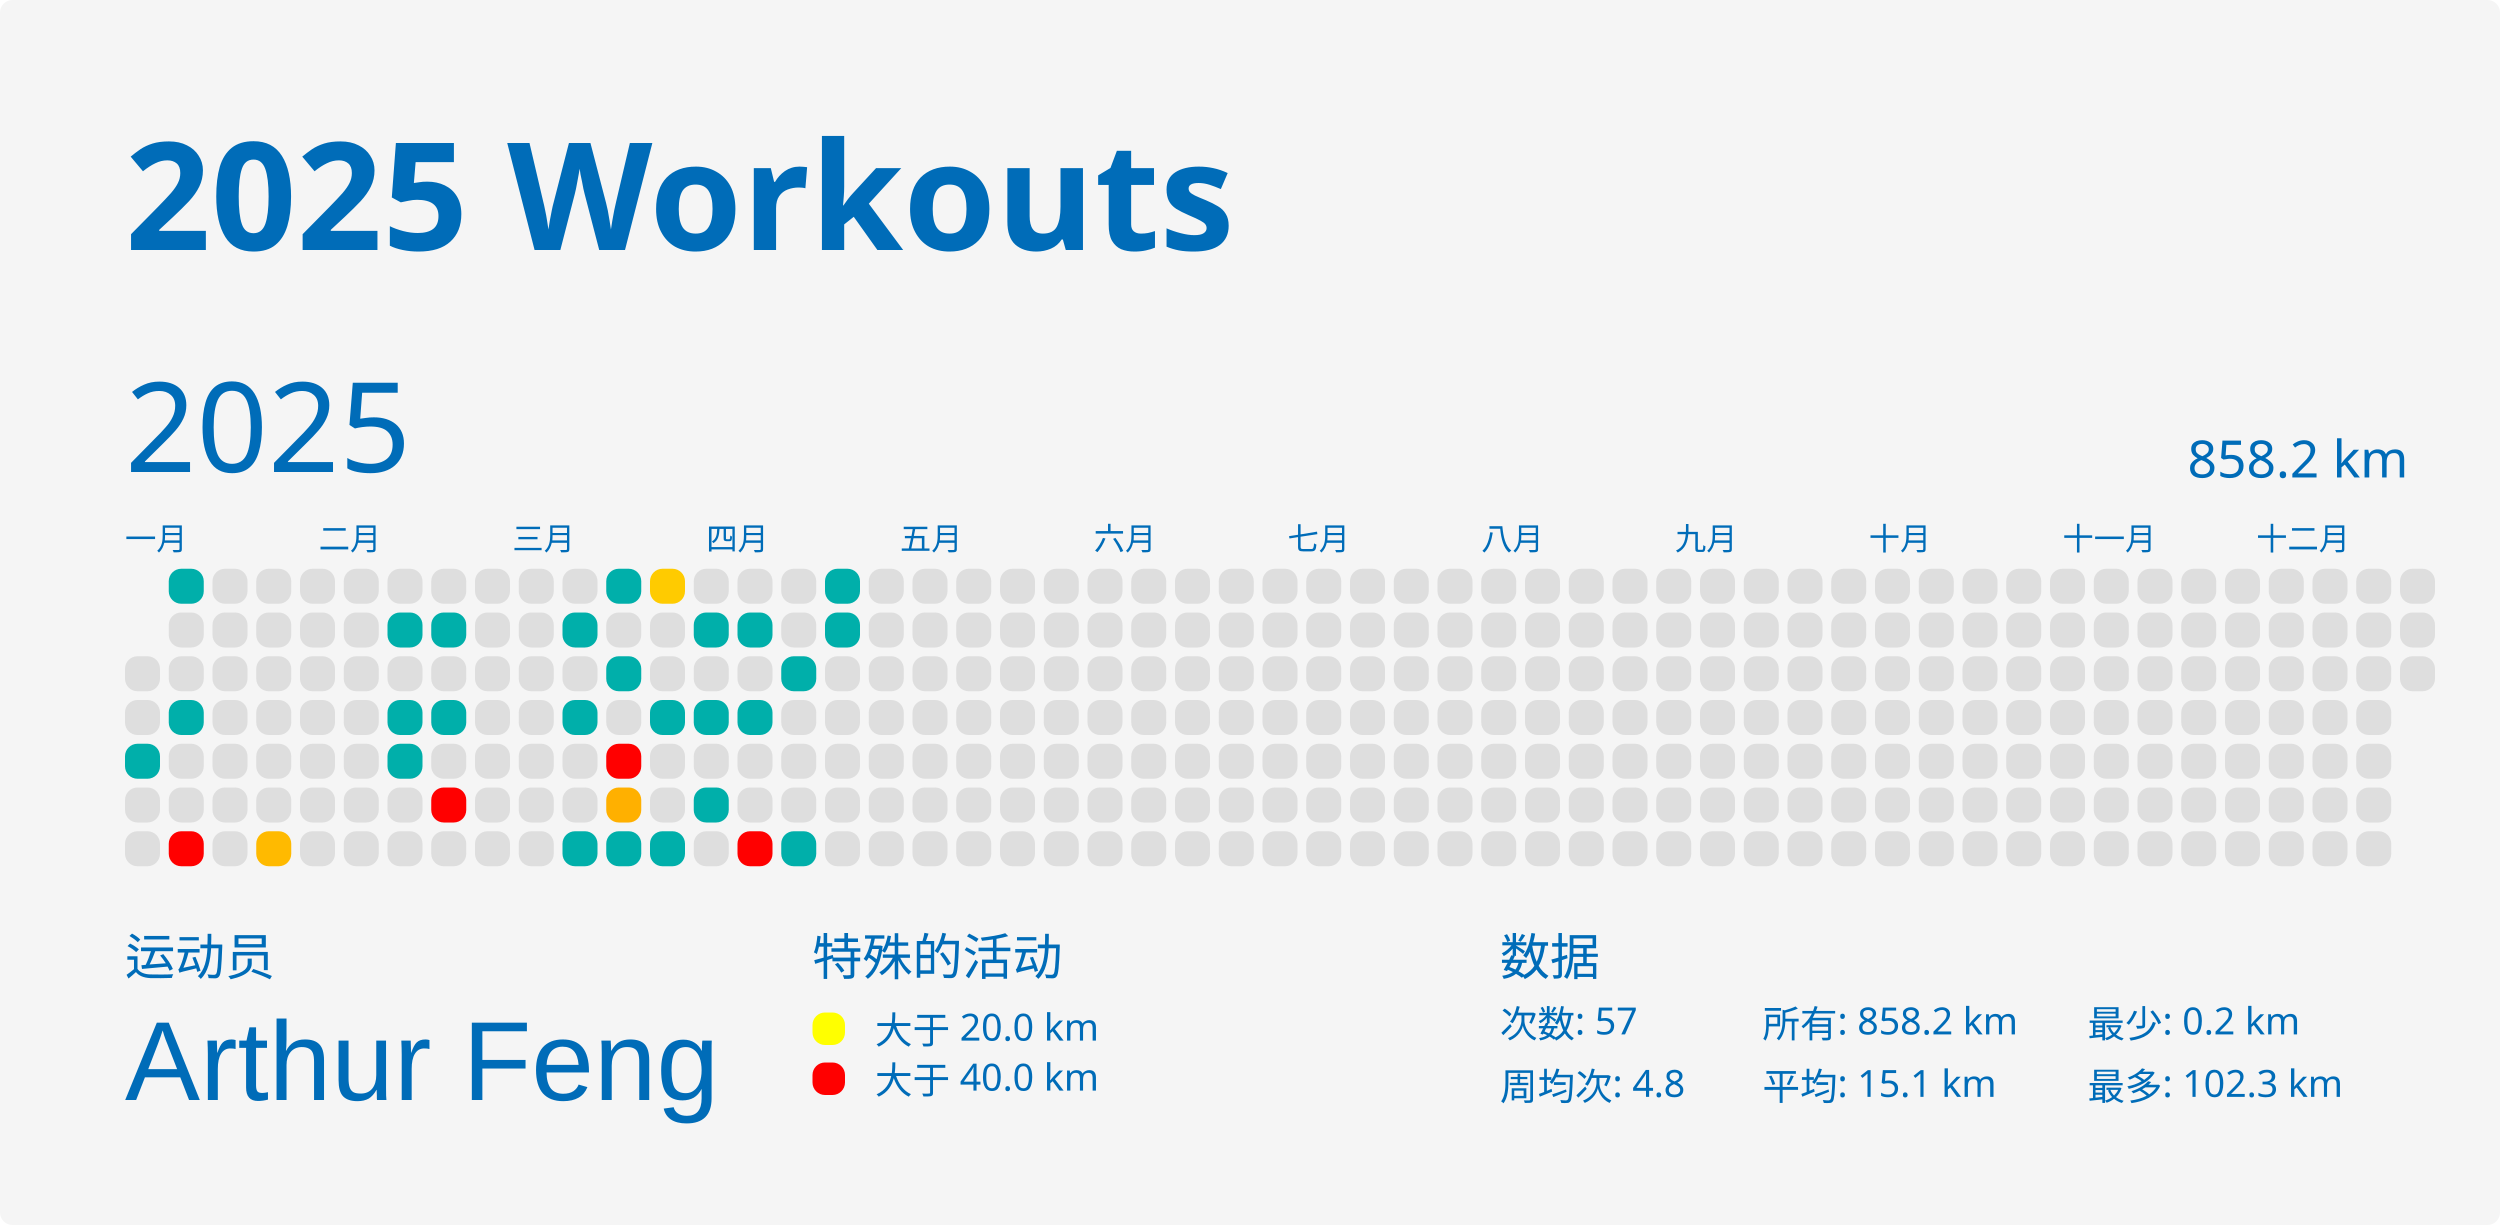
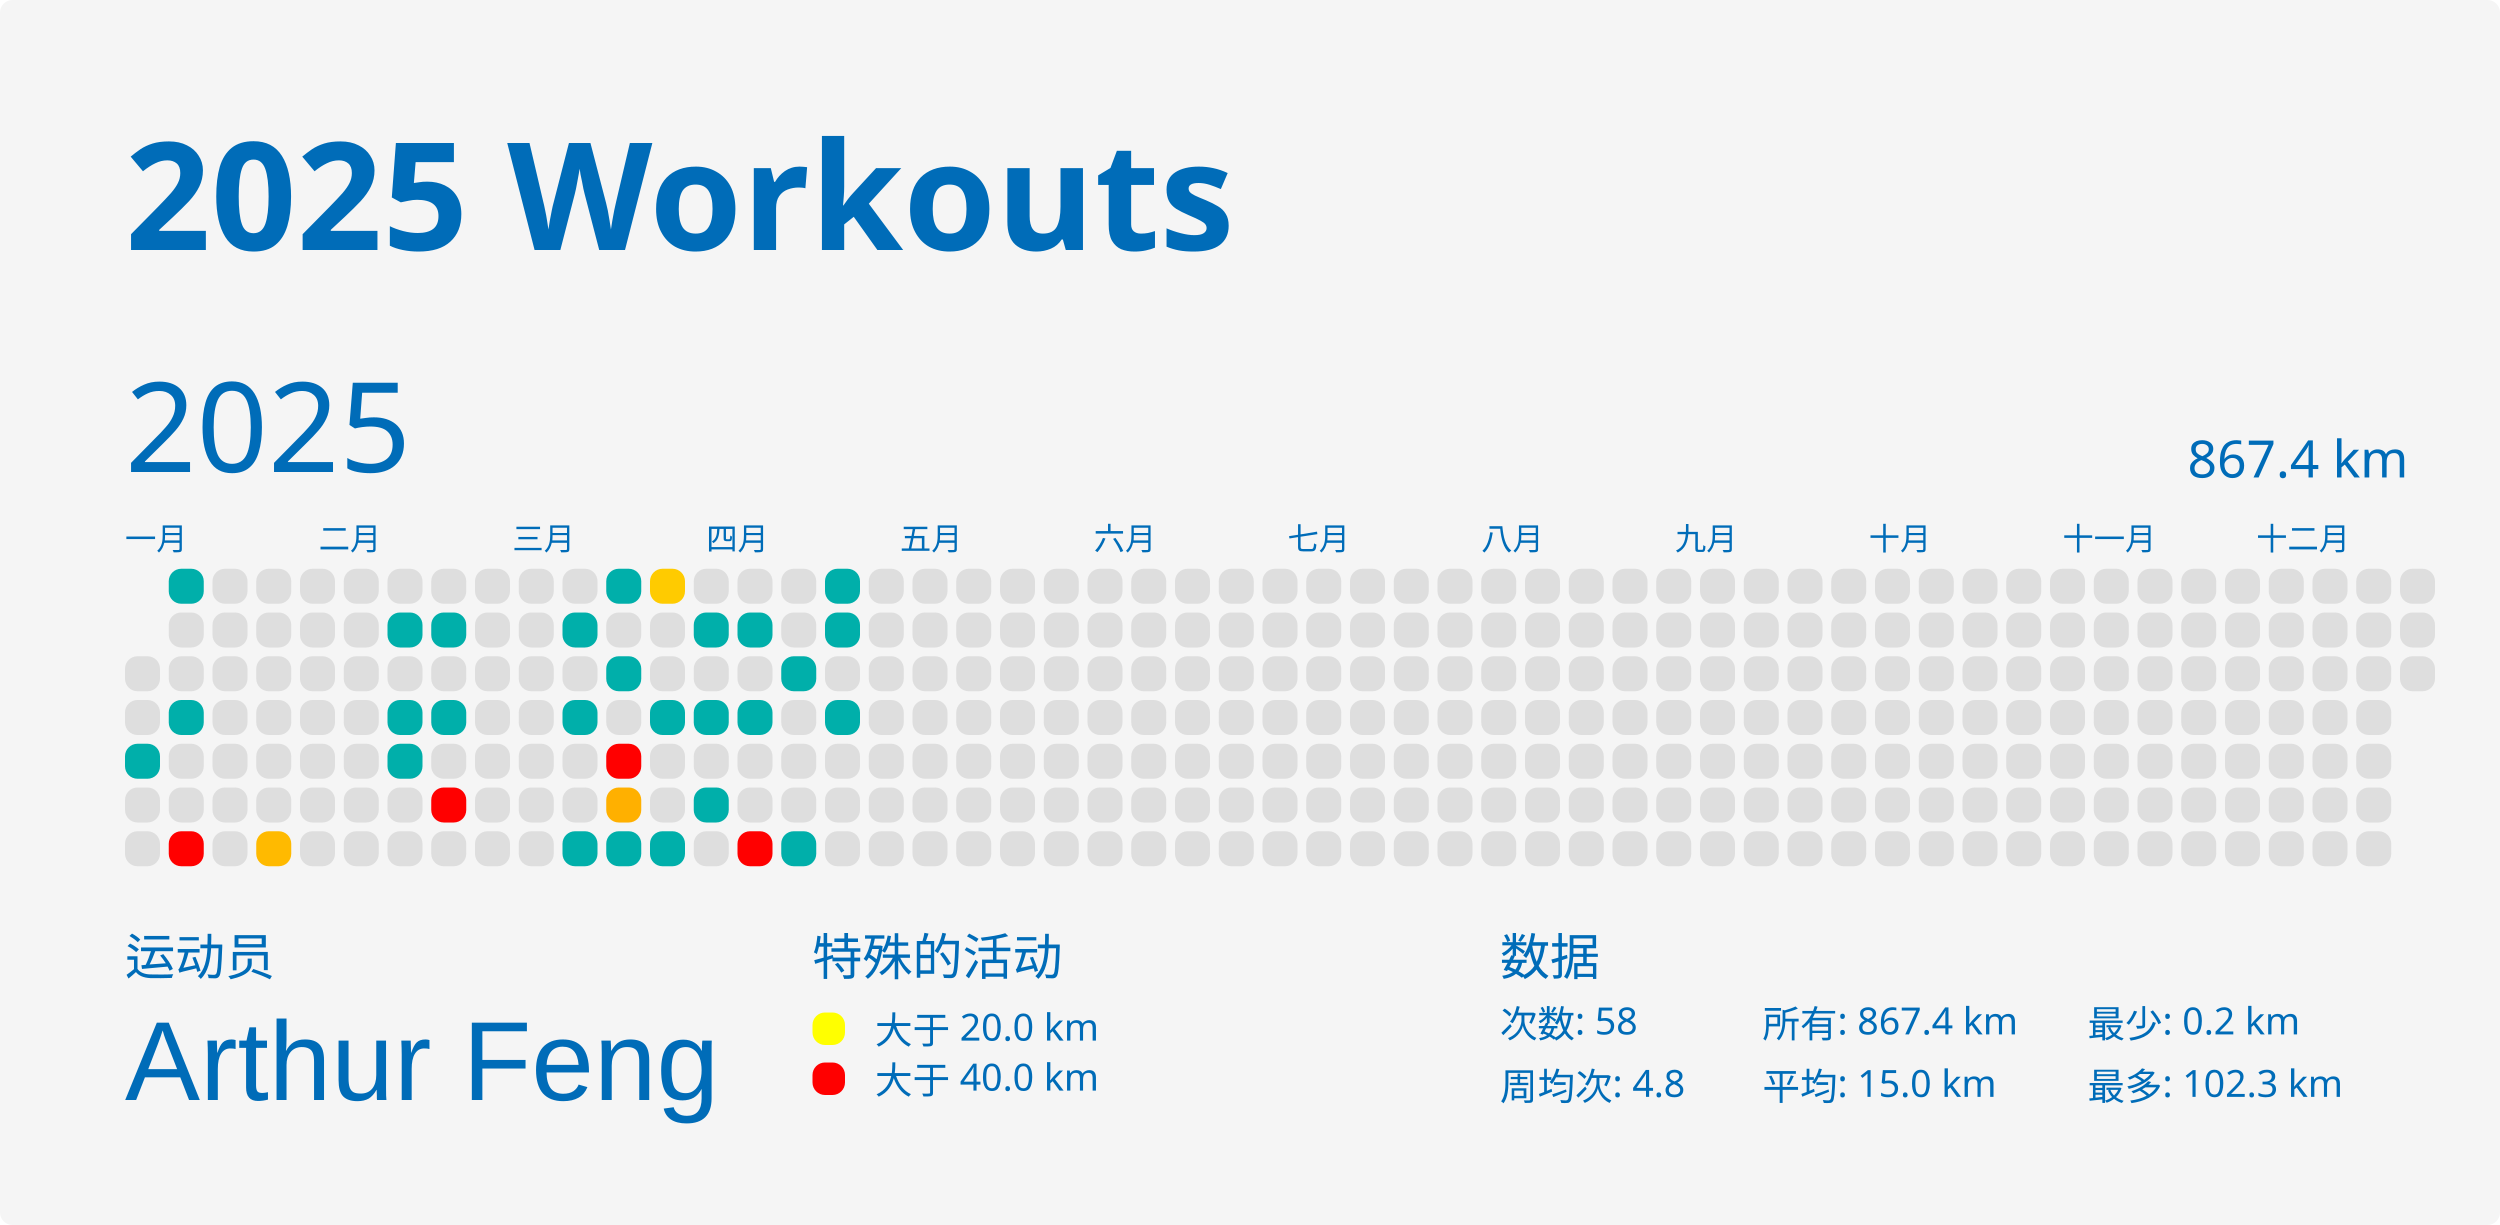
<svg xmlns="http://www.w3.org/2000/svg" baseProfile="full" height="98mm" version="1.1" viewBox="0,0,200,98" width="200mm">
  <defs />
  <rect fill="#f5f5f5" height="98" rx="1" ry="1" width="200" x="0" y="0" />
  <text fill="#006cb8" style="font-size:12px; font-family:MGI-Regular; font-weight:bold;" x="10" y="20">2025 Workouts</text>
  <text fill="#006cb8" style="font-size:4px; font-family:MGI-Regular" x="10" y="78">运动员</text>
  <text fill="#006cb8" style="font-size:9px; font-family:Arial" x="10" y="88">Arthur Feng</text>
  <text fill="#006cb8" style="font-size:4px; font-family:MGI-Regular" x="65" y="78">特殊的活动</text>
  <rect fill="yellow" height="2.6" rx="1" ry="1" width="2.6" x="65" y="81" />
  <text fill="#006cb8" style="font-size:3px; font-family:MGI-Regular" x="70" y="83.5">大于 20.0 km</text>
  <rect fill="red" height="2.6" rx="1" ry="1" width="2.6" x="65" y="85" />
  <text fill="#006cb8" style="font-size:3px; font-family:MGI-Regular" x="70" y="87.5">大于 40.0 km</text>
  <text fill="#006cb8" style="font-size:4px; font-family:MGI-Regular" x="120" y="78">数据</text>
-   <text fill="#006cb8" style="font-size:3px; font-family:MGI-Regular" x="120" y="83">次数: 57</text>
+   <text fill="#006cb8" style="font-size:3px; font-family:MGI-Regular" x="120" y="83">次数: 58</text>
  <text fill="#006cb8" style="font-size:3px; font-family:MGI-Regular" x="120" y="88">周均次: 4.8</text>
-   <text fill="#006cb8" style="font-size:3px; font-family:MGI-Regular" x="141" y="83">所有: 858.2 km</text>
-   <text fill="#006cb8" style="font-size:3px; font-family:MGI-Regular" x="141" y="88">平均: 15.1 km</text>
+   <text fill="#006cb8" style="font-size:3px; font-family:MGI-Regular" x="141" y="83">所有: 867.4 km</text>
+   <text fill="#006cb8" style="font-size:3px; font-family:MGI-Regular" x="141" y="88">平均: 15.0 km</text>
  <text fill="#006cb8" style="font-size:3px; font-family:MGI-Regular" x="167" y="83">最少: 0.2 km</text>
  <text fill="#006cb8" style="font-size:3px; font-family:MGI-Regular" x="167" y="88">最多: 102.3 km</text>
  <text dominant-baseline="hanging" fill="#006cb8" style="font-size:10.0px; font-family:MGI-Regular;" x="10" y="30">2025</text>
-   <text dominant-baseline="hanging" fill="#006cb8" style="font-size:4.125px; font-family:MGI-Regular;" x="175" y="35">858.2 km</text>
+   <text dominant-baseline="hanging" fill="#006cb8" style="font-size:4.125px; font-family:MGI-Regular;" x="175" y="35">867.4 km</text>
  <text fill="#006cb8" style="font-size:2.5px; font-family:MGI-Regular" x="10.0" y="44">一月</text>
  <text fill="#006cb8" style="font-size:2.5px; font-family:MGI-Regular" x="25.5" y="44">二月</text>
  <text fill="#006cb8" style="font-size:2.5px; font-family:MGI-Regular" x="41.0" y="44">三月</text>
  <text fill="#006cb8" style="font-size:2.5px; font-family:MGI-Regular" x="56.5" y="44">四月</text>
  <text fill="#006cb8" style="font-size:2.5px; font-family:MGI-Regular" x="72.0" y="44">五月</text>
  <text fill="#006cb8" style="font-size:2.5px; font-family:MGI-Regular" x="87.5" y="44">六月</text>
  <text fill="#006cb8" style="font-size:2.5px; font-family:MGI-Regular" x="103.0" y="44">七月</text>
  <text fill="#006cb8" style="font-size:2.5px; font-family:MGI-Regular" x="118.5" y="44">八月</text>
  <text fill="#006cb8" style="font-size:2.5px; font-family:MGI-Regular" x="134.0" y="44">九月</text>
  <text fill="#006cb8" style="font-size:2.5px; font-family:MGI-Regular" x="149.5" y="44">十月</text>
  <text fill="#006cb8" style="font-size:2.5px; font-family:MGI-Regular" x="165.0" y="44">十一月</text>
  <text fill="#006cb8" style="font-size:2.5px; font-family:MGI-Regular" x="180.5" y="44">十二月</text>
  <rect fill="#dedede" height="2.8" rx="1" ry="1" width="2.8" x="10.0" y="52.5" />
  <rect fill="#dedede" height="2.8" rx="1" ry="1" width="2.8" x="10.0" y="56.0" />
  <rect fill="#00afaa" height="2.8" rx="1" ry="1" width="2.8" x="10.0" y="59.5" />
  <rect fill="#dedede" height="2.8" rx="1" ry="1" width="2.8" x="10.0" y="63.0" />
  <rect fill="#dedede" height="2.8" rx="1" ry="1" width="2.8" x="10.0" y="66.5" />
  <rect fill="#00afaa" height="2.8" rx="1" ry="1" width="2.8" x="13.5" y="45.5" />
  <rect fill="#dedede" height="2.8" rx="1" ry="1" width="2.8" x="13.5" y="49.0" />
  <rect fill="#dedede" height="2.8" rx="1" ry="1" width="2.8" x="13.5" y="52.5" />
  <rect fill="#00afaa" height="2.8" rx="1" ry="1" width="2.8" x="13.5" y="56.0" />
  <rect fill="#dedede" height="2.8" rx="1" ry="1" width="2.8" x="13.5" y="59.5" />
  <rect fill="#dedede" height="2.8" rx="1" ry="1" width="2.8" x="13.5" y="63.0" />
  <rect fill="red" height="2.8" rx="1" ry="1" width="2.8" x="13.5" y="66.5" />
  <rect fill="#dedede" height="2.8" rx="1" ry="1" width="2.8" x="17.0" y="45.5" />
  <rect fill="#dedede" height="2.8" rx="1" ry="1" width="2.8" x="17.0" y="49.0" />
  <rect fill="#dedede" height="2.8" rx="1" ry="1" width="2.8" x="17.0" y="52.5" />
  <rect fill="#dedede" height="2.8" rx="1" ry="1" width="2.8" x="17.0" y="56.0" />
  <rect fill="#dedede" height="2.8" rx="1" ry="1" width="2.8" x="17.0" y="59.5" />
  <rect fill="#dedede" height="2.8" rx="1" ry="1" width="2.8" x="17.0" y="63.0" />
  <rect fill="#dedede" height="2.8" rx="1" ry="1" width="2.8" x="17.0" y="66.5" />
  <rect fill="#dedede" height="2.8" rx="1" ry="1" width="2.8" x="20.5" y="45.5" />
  <rect fill="#dedede" height="2.8" rx="1" ry="1" width="2.8" x="20.5" y="49.0" />
  <rect fill="#dedede" height="2.8" rx="1" ry="1" width="2.8" x="20.5" y="52.5" />
  <rect fill="#dedede" height="2.8" rx="1" ry="1" width="2.8" x="20.5" y="56.0" />
  <rect fill="#dedede" height="2.8" rx="1" ry="1" width="2.8" x="20.5" y="59.5" />
  <rect fill="#dedede" height="2.8" rx="1" ry="1" width="2.8" x="20.5" y="63.0" />
  <rect fill="#ffba00" height="2.8" rx="1" ry="1" width="2.8" x="20.5" y="66.5" />
  <rect fill="#dedede" height="2.8" rx="1" ry="1" width="2.8" x="24.0" y="45.5" />
  <rect fill="#dedede" height="2.8" rx="1" ry="1" width="2.8" x="24.0" y="49.0" />
  <rect fill="#dedede" height="2.8" rx="1" ry="1" width="2.8" x="24.0" y="52.5" />
  <rect fill="#dedede" height="2.8" rx="1" ry="1" width="2.8" x="24.0" y="56.0" />
  <rect fill="#dedede" height="2.8" rx="1" ry="1" width="2.8" x="24.0" y="59.5" />
  <rect fill="#dedede" height="2.8" rx="1" ry="1" width="2.8" x="24.0" y="63.0" />
  <rect fill="#dedede" height="2.8" rx="1" ry="1" width="2.8" x="24.0" y="66.5" />
  <rect fill="#dedede" height="2.8" rx="1" ry="1" width="2.8" x="27.5" y="45.5" />
  <rect fill="#dedede" height="2.8" rx="1" ry="1" width="2.8" x="27.5" y="49.0" />
  <rect fill="#dedede" height="2.8" rx="1" ry="1" width="2.8" x="27.5" y="52.5" />
  <rect fill="#dedede" height="2.8" rx="1" ry="1" width="2.8" x="27.5" y="56.0" />
  <rect fill="#dedede" height="2.8" rx="1" ry="1" width="2.8" x="27.5" y="59.5" />
  <rect fill="#dedede" height="2.8" rx="1" ry="1" width="2.8" x="27.5" y="63.0" />
  <rect fill="#dedede" height="2.8" rx="1" ry="1" width="2.8" x="27.5" y="66.5" />
  <rect fill="#dedede" height="2.8" rx="1" ry="1" width="2.8" x="31.0" y="45.5" />
  <rect fill="#00afaa" height="2.8" rx="1" ry="1" width="2.8" x="31.0" y="49.0" />
  <rect fill="#dedede" height="2.8" rx="1" ry="1" width="2.8" x="31.0" y="52.5" />
  <rect fill="#00afaa" height="2.8" rx="1" ry="1" width="2.8" x="31.0" y="56.0" />
  <rect fill="#00afaa" height="2.8" rx="1" ry="1" width="2.8" x="31.0" y="59.5" />
  <rect fill="#dedede" height="2.8" rx="1" ry="1" width="2.8" x="31.0" y="63.0" />
  <rect fill="#dedede" height="2.8" rx="1" ry="1" width="2.8" x="31.0" y="66.5" />
  <rect fill="#dedede" height="2.8" rx="1" ry="1" width="2.8" x="34.5" y="45.5" />
  <rect fill="#00afaa" height="2.8" rx="1" ry="1" width="2.8" x="34.5" y="49.0" />
  <rect fill="#dedede" height="2.8" rx="1" ry="1" width="2.8" x="34.5" y="52.5" />
  <rect fill="#00afaa" height="2.8" rx="1" ry="1" width="2.8" x="34.5" y="56.0" />
  <rect fill="#dedede" height="2.8" rx="1" ry="1" width="2.8" x="34.5" y="59.5" />
  <rect fill="red" height="2.8" rx="1" ry="1" width="2.8" x="34.5" y="63.0" />
  <rect fill="#dedede" height="2.8" rx="1" ry="1" width="2.8" x="34.5" y="66.5" />
  <rect fill="#dedede" height="2.8" rx="1" ry="1" width="2.8" x="38.0" y="45.5" />
  <rect fill="#dedede" height="2.8" rx="1" ry="1" width="2.8" x="38.0" y="49.0" />
  <rect fill="#dedede" height="2.8" rx="1" ry="1" width="2.8" x="38.0" y="52.5" />
  <rect fill="#dedede" height="2.8" rx="1" ry="1" width="2.8" x="38.0" y="56.0" />
  <rect fill="#dedede" height="2.8" rx="1" ry="1" width="2.8" x="38.0" y="59.5" />
  <rect fill="#dedede" height="2.8" rx="1" ry="1" width="2.8" x="38.0" y="63.0" />
  <rect fill="#dedede" height="2.8" rx="1" ry="1" width="2.8" x="38.0" y="66.5" />
  <rect fill="#dedede" height="2.8" rx="1" ry="1" width="2.8" x="41.5" y="45.5" />
  <rect fill="#dedede" height="2.8" rx="1" ry="1" width="2.8" x="41.5" y="49.0" />
  <rect fill="#dedede" height="2.8" rx="1" ry="1" width="2.8" x="41.5" y="52.5" />
  <rect fill="#dedede" height="2.8" rx="1" ry="1" width="2.8" x="41.5" y="56.0" />
  <rect fill="#dedede" height="2.8" rx="1" ry="1" width="2.8" x="41.5" y="59.5" />
  <rect fill="#dedede" height="2.8" rx="1" ry="1" width="2.8" x="41.5" y="63.0" />
  <rect fill="#dedede" height="2.8" rx="1" ry="1" width="2.8" x="41.5" y="66.5" />
  <rect fill="#dedede" height="2.8" rx="1" ry="1" width="2.8" x="45.0" y="45.5" />
  <rect fill="#00afaa" height="2.8" rx="1" ry="1" width="2.8" x="45.0" y="49.0" />
  <rect fill="#dedede" height="2.8" rx="1" ry="1" width="2.8" x="45.0" y="52.5" />
  <rect fill="#00afaa" height="2.8" rx="1" ry="1" width="2.8" x="45.0" y="56.0" />
  <rect fill="#dedede" height="2.8" rx="1" ry="1" width="2.8" x="45.0" y="59.5" />
  <rect fill="#dedede" height="2.8" rx="1" ry="1" width="2.8" x="45.0" y="63.0" />
  <rect fill="#00afaa" height="2.8" rx="1" ry="1" width="2.8" x="45.0" y="66.5" />
  <rect fill="#00afaa" height="2.8" rx="1" ry="1" width="2.8" x="48.5" y="45.5" />
  <rect fill="#dedede" height="2.8" rx="1" ry="1" width="2.8" x="48.5" y="49.0" />
  <rect fill="#00afaa" height="2.8" rx="1" ry="1" width="2.8" x="48.5" y="52.5" />
  <rect fill="#dedede" height="2.8" rx="1" ry="1" width="2.8" x="48.5" y="56.0" />
  <rect fill="red" height="2.8" rx="1" ry="1" width="2.8" x="48.5" y="59.5" />
  <rect fill="#ffb000" height="2.8" rx="1" ry="1" width="2.8" x="48.5" y="63.0" />
  <rect fill="#00afaa" height="2.8" rx="1" ry="1" width="2.8" x="48.5" y="66.5" />
  <rect fill="#ffcb00" height="2.8" rx="1" ry="1" width="2.8" x="52.0" y="45.5" />
  <rect fill="#dedede" height="2.8" rx="1" ry="1" width="2.8" x="52.0" y="49.0" />
  <rect fill="#dedede" height="2.8" rx="1" ry="1" width="2.8" x="52.0" y="52.5" />
  <rect fill="#00afaa" height="2.8" rx="1" ry="1" width="2.8" x="52.0" y="56.0" />
  <rect fill="#dedede" height="2.8" rx="1" ry="1" width="2.8" x="52.0" y="59.5" />
  <rect fill="#dedede" height="2.8" rx="1" ry="1" width="2.8" x="52.0" y="63.0" />
  <rect fill="#00afaa" height="2.8" rx="1" ry="1" width="2.8" x="52.0" y="66.5" />
  <rect fill="#dedede" height="2.8" rx="1" ry="1" width="2.8" x="55.5" y="45.5" />
  <rect fill="#00afaa" height="2.8" rx="1" ry="1" width="2.8" x="55.5" y="49.0" />
  <rect fill="#dedede" height="2.8" rx="1" ry="1" width="2.8" x="55.5" y="52.5" />
  <rect fill="#00afaa" height="2.8" rx="1" ry="1" width="2.8" x="55.5" y="56.0" />
  <rect fill="#dedede" height="2.8" rx="1" ry="1" width="2.8" x="55.5" y="59.5" />
  <rect fill="#00afaa" height="2.8" rx="1" ry="1" width="2.8" x="55.5" y="63.0" />
  <rect fill="#dedede" height="2.8" rx="1" ry="1" width="2.8" x="55.5" y="66.5" />
  <rect fill="#dedede" height="2.8" rx="1" ry="1" width="2.8" x="59.0" y="45.5" />
  <rect fill="#00afaa" height="2.8" rx="1" ry="1" width="2.8" x="59.0" y="49.0" />
  <rect fill="#dedede" height="2.8" rx="1" ry="1" width="2.8" x="59.0" y="52.5" />
  <rect fill="#00afaa" height="2.8" rx="1" ry="1" width="2.8" x="59.0" y="56.0" />
  <rect fill="#dedede" height="2.8" rx="1" ry="1" width="2.8" x="59.0" y="59.5" />
  <rect fill="#dedede" height="2.8" rx="1" ry="1" width="2.8" x="59.0" y="63.0" />
  <rect fill="red" height="2.8" rx="1" ry="1" width="2.8" x="59.0" y="66.5" />
  <rect fill="#dedede" height="2.8" rx="1" ry="1" width="2.8" x="62.5" y="45.5" />
  <rect fill="#dedede" height="2.8" rx="1" ry="1" width="2.8" x="62.5" y="49.0" />
  <rect fill="#00afaa" height="2.8" rx="1" ry="1" width="2.8" x="62.5" y="52.5" />
  <rect fill="#dedede" height="2.8" rx="1" ry="1" width="2.8" x="62.5" y="56.0" />
  <rect fill="#dedede" height="2.8" rx="1" ry="1" width="2.8" x="62.5" y="59.5" />
  <rect fill="#dedede" height="2.8" rx="1" ry="1" width="2.8" x="62.5" y="63.0" />
  <rect fill="#00afaa" height="2.8" rx="1" ry="1" width="2.8" x="62.5" y="66.5" />
  <rect fill="#00afaa" height="2.8" rx="1" ry="1" width="2.8" x="66.0" y="45.5" />
  <rect fill="#00afaa" height="2.8" rx="1" ry="1" width="2.8" x="66.0" y="49.0" />
  <rect fill="#dedede" height="2.8" rx="1" ry="1" width="2.8" x="66.0" y="52.5" />
-   <rect fill="#dedede" height="2.8" rx="1" ry="1" width="2.8" x="66.0" y="56.0" />
+   <rect fill="#00afaa" height="2.8" rx="1" ry="1" width="2.8" x="66.0" y="56.0" />
  <rect fill="#dedede" height="2.8" rx="1" ry="1" width="2.8" x="66.0" y="59.5" />
  <rect fill="#dedede" height="2.8" rx="1" ry="1" width="2.8" x="66.0" y="63.0" />
  <rect fill="#dedede" height="2.8" rx="1" ry="1" width="2.8" x="66.0" y="66.5" />
  <rect fill="#dedede" height="2.8" rx="1" ry="1" width="2.8" x="69.5" y="45.5" />
  <rect fill="#dedede" height="2.8" rx="1" ry="1" width="2.8" x="69.5" y="49.0" />
  <rect fill="#dedede" height="2.8" rx="1" ry="1" width="2.8" x="69.5" y="52.5" />
  <rect fill="#dedede" height="2.8" rx="1" ry="1" width="2.8" x="69.5" y="56.0" />
  <rect fill="#dedede" height="2.8" rx="1" ry="1" width="2.8" x="69.5" y="59.5" />
  <rect fill="#dedede" height="2.8" rx="1" ry="1" width="2.8" x="69.5" y="63.0" />
  <rect fill="#dedede" height="2.8" rx="1" ry="1" width="2.8" x="69.5" y="66.5" />
  <rect fill="#dedede" height="2.8" rx="1" ry="1" width="2.8" x="73.0" y="45.5" />
  <rect fill="#dedede" height="2.8" rx="1" ry="1" width="2.8" x="73.0" y="49.0" />
  <rect fill="#dedede" height="2.8" rx="1" ry="1" width="2.8" x="73.0" y="52.5" />
  <rect fill="#dedede" height="2.8" rx="1" ry="1" width="2.8" x="73.0" y="56.0" />
  <rect fill="#dedede" height="2.8" rx="1" ry="1" width="2.8" x="73.0" y="59.5" />
  <rect fill="#dedede" height="2.8" rx="1" ry="1" width="2.8" x="73.0" y="63.0" />
  <rect fill="#dedede" height="2.8" rx="1" ry="1" width="2.8" x="73.0" y="66.5" />
  <rect fill="#dedede" height="2.8" rx="1" ry="1" width="2.8" x="76.5" y="45.5" />
  <rect fill="#dedede" height="2.8" rx="1" ry="1" width="2.8" x="76.5" y="49.0" />
  <rect fill="#dedede" height="2.8" rx="1" ry="1" width="2.8" x="76.5" y="52.5" />
  <rect fill="#dedede" height="2.8" rx="1" ry="1" width="2.8" x="76.5" y="56.0" />
  <rect fill="#dedede" height="2.8" rx="1" ry="1" width="2.8" x="76.5" y="59.5" />
  <rect fill="#dedede" height="2.8" rx="1" ry="1" width="2.8" x="76.5" y="63.0" />
  <rect fill="#dedede" height="2.8" rx="1" ry="1" width="2.8" x="76.5" y="66.5" />
  <rect fill="#dedede" height="2.8" rx="1" ry="1" width="2.8" x="80.0" y="45.5" />
  <rect fill="#dedede" height="2.8" rx="1" ry="1" width="2.8" x="80.0" y="49.0" />
  <rect fill="#dedede" height="2.8" rx="1" ry="1" width="2.8" x="80.0" y="52.5" />
  <rect fill="#dedede" height="2.8" rx="1" ry="1" width="2.8" x="80.0" y="56.0" />
  <rect fill="#dedede" height="2.8" rx="1" ry="1" width="2.8" x="80.0" y="59.5" />
  <rect fill="#dedede" height="2.8" rx="1" ry="1" width="2.8" x="80.0" y="63.0" />
  <rect fill="#dedede" height="2.8" rx="1" ry="1" width="2.8" x="80.0" y="66.5" />
  <rect fill="#dedede" height="2.8" rx="1" ry="1" width="2.8" x="83.5" y="45.5" />
  <rect fill="#dedede" height="2.8" rx="1" ry="1" width="2.8" x="83.5" y="49.0" />
  <rect fill="#dedede" height="2.8" rx="1" ry="1" width="2.8" x="83.5" y="52.5" />
  <rect fill="#dedede" height="2.8" rx="1" ry="1" width="2.8" x="83.5" y="56.0" />
  <rect fill="#dedede" height="2.8" rx="1" ry="1" width="2.8" x="83.5" y="59.5" />
  <rect fill="#dedede" height="2.8" rx="1" ry="1" width="2.8" x="83.5" y="63.0" />
  <rect fill="#dedede" height="2.8" rx="1" ry="1" width="2.8" x="83.5" y="66.5" />
  <rect fill="#dedede" height="2.8" rx="1" ry="1" width="2.8" x="87.0" y="45.5" />
  <rect fill="#dedede" height="2.8" rx="1" ry="1" width="2.8" x="87.0" y="49.0" />
  <rect fill="#dedede" height="2.8" rx="1" ry="1" width="2.8" x="87.0" y="52.5" />
  <rect fill="#dedede" height="2.8" rx="1" ry="1" width="2.8" x="87.0" y="56.0" />
  <rect fill="#dedede" height="2.8" rx="1" ry="1" width="2.8" x="87.0" y="59.5" />
  <rect fill="#dedede" height="2.8" rx="1" ry="1" width="2.8" x="87.0" y="63.0" />
  <rect fill="#dedede" height="2.8" rx="1" ry="1" width="2.8" x="87.0" y="66.5" />
  <rect fill="#dedede" height="2.8" rx="1" ry="1" width="2.8" x="90.5" y="45.5" />
  <rect fill="#dedede" height="2.8" rx="1" ry="1" width="2.8" x="90.5" y="49.0" />
  <rect fill="#dedede" height="2.8" rx="1" ry="1" width="2.8" x="90.5" y="52.5" />
  <rect fill="#dedede" height="2.8" rx="1" ry="1" width="2.8" x="90.5" y="56.0" />
  <rect fill="#dedede" height="2.8" rx="1" ry="1" width="2.8" x="90.5" y="59.5" />
  <rect fill="#dedede" height="2.8" rx="1" ry="1" width="2.8" x="90.5" y="63.0" />
  <rect fill="#dedede" height="2.8" rx="1" ry="1" width="2.8" x="90.5" y="66.5" />
  <rect fill="#dedede" height="2.8" rx="1" ry="1" width="2.8" x="94.0" y="45.5" />
  <rect fill="#dedede" height="2.8" rx="1" ry="1" width="2.8" x="94.0" y="49.0" />
  <rect fill="#dedede" height="2.8" rx="1" ry="1" width="2.8" x="94.0" y="52.5" />
  <rect fill="#dedede" height="2.8" rx="1" ry="1" width="2.8" x="94.0" y="56.0" />
  <rect fill="#dedede" height="2.8" rx="1" ry="1" width="2.8" x="94.0" y="59.5" />
  <rect fill="#dedede" height="2.8" rx="1" ry="1" width="2.8" x="94.0" y="63.0" />
  <rect fill="#dedede" height="2.8" rx="1" ry="1" width="2.8" x="94.0" y="66.5" />
  <rect fill="#dedede" height="2.8" rx="1" ry="1" width="2.8" x="97.5" y="45.5" />
  <rect fill="#dedede" height="2.8" rx="1" ry="1" width="2.8" x="97.5" y="49.0" />
  <rect fill="#dedede" height="2.8" rx="1" ry="1" width="2.8" x="97.5" y="52.5" />
  <rect fill="#dedede" height="2.8" rx="1" ry="1" width="2.8" x="97.5" y="56.0" />
  <rect fill="#dedede" height="2.8" rx="1" ry="1" width="2.8" x="97.5" y="59.5" />
  <rect fill="#dedede" height="2.8" rx="1" ry="1" width="2.8" x="97.5" y="63.0" />
  <rect fill="#dedede" height="2.8" rx="1" ry="1" width="2.8" x="97.5" y="66.5" />
  <rect fill="#dedede" height="2.8" rx="1" ry="1" width="2.8" x="101.0" y="45.5" />
  <rect fill="#dedede" height="2.8" rx="1" ry="1" width="2.8" x="101.0" y="49.0" />
  <rect fill="#dedede" height="2.8" rx="1" ry="1" width="2.8" x="101.0" y="52.5" />
  <rect fill="#dedede" height="2.8" rx="1" ry="1" width="2.8" x="101.0" y="56.0" />
  <rect fill="#dedede" height="2.8" rx="1" ry="1" width="2.8" x="101.0" y="59.5" />
  <rect fill="#dedede" height="2.8" rx="1" ry="1" width="2.8" x="101.0" y="63.0" />
  <rect fill="#dedede" height="2.8" rx="1" ry="1" width="2.8" x="101.0" y="66.5" />
  <rect fill="#dedede" height="2.8" rx="1" ry="1" width="2.8" x="104.5" y="45.5" />
  <rect fill="#dedede" height="2.8" rx="1" ry="1" width="2.8" x="104.5" y="49.0" />
  <rect fill="#dedede" height="2.8" rx="1" ry="1" width="2.8" x="104.5" y="52.5" />
  <rect fill="#dedede" height="2.8" rx="1" ry="1" width="2.8" x="104.5" y="56.0" />
  <rect fill="#dedede" height="2.8" rx="1" ry="1" width="2.8" x="104.5" y="59.5" />
  <rect fill="#dedede" height="2.8" rx="1" ry="1" width="2.8" x="104.5" y="63.0" />
  <rect fill="#dedede" height="2.8" rx="1" ry="1" width="2.8" x="104.5" y="66.5" />
  <rect fill="#dedede" height="2.8" rx="1" ry="1" width="2.8" x="108.0" y="45.5" />
  <rect fill="#dedede" height="2.8" rx="1" ry="1" width="2.8" x="108.0" y="49.0" />
  <rect fill="#dedede" height="2.8" rx="1" ry="1" width="2.8" x="108.0" y="52.5" />
  <rect fill="#dedede" height="2.8" rx="1" ry="1" width="2.8" x="108.0" y="56.0" />
  <rect fill="#dedede" height="2.8" rx="1" ry="1" width="2.8" x="108.0" y="59.5" />
  <rect fill="#dedede" height="2.8" rx="1" ry="1" width="2.8" x="108.0" y="63.0" />
  <rect fill="#dedede" height="2.8" rx="1" ry="1" width="2.8" x="108.0" y="66.5" />
  <rect fill="#dedede" height="2.8" rx="1" ry="1" width="2.8" x="111.5" y="45.5" />
  <rect fill="#dedede" height="2.8" rx="1" ry="1" width="2.8" x="111.5" y="49.0" />
  <rect fill="#dedede" height="2.8" rx="1" ry="1" width="2.8" x="111.5" y="52.5" />
  <rect fill="#dedede" height="2.8" rx="1" ry="1" width="2.8" x="111.5" y="56.0" />
  <rect fill="#dedede" height="2.8" rx="1" ry="1" width="2.8" x="111.5" y="59.5" />
  <rect fill="#dedede" height="2.8" rx="1" ry="1" width="2.8" x="111.5" y="63.0" />
  <rect fill="#dedede" height="2.8" rx="1" ry="1" width="2.8" x="111.5" y="66.5" />
  <rect fill="#dedede" height="2.8" rx="1" ry="1" width="2.8" x="115.0" y="45.5" />
  <rect fill="#dedede" height="2.8" rx="1" ry="1" width="2.8" x="115.0" y="49.0" />
  <rect fill="#dedede" height="2.8" rx="1" ry="1" width="2.8" x="115.0" y="52.5" />
  <rect fill="#dedede" height="2.8" rx="1" ry="1" width="2.8" x="115.0" y="56.0" />
  <rect fill="#dedede" height="2.8" rx="1" ry="1" width="2.8" x="115.0" y="59.5" />
  <rect fill="#dedede" height="2.8" rx="1" ry="1" width="2.8" x="115.0" y="63.0" />
  <rect fill="#dedede" height="2.8" rx="1" ry="1" width="2.8" x="115.0" y="66.5" />
  <rect fill="#dedede" height="2.8" rx="1" ry="1" width="2.8" x="118.5" y="45.5" />
  <rect fill="#dedede" height="2.8" rx="1" ry="1" width="2.8" x="118.5" y="49.0" />
  <rect fill="#dedede" height="2.8" rx="1" ry="1" width="2.8" x="118.5" y="52.5" />
  <rect fill="#dedede" height="2.8" rx="1" ry="1" width="2.8" x="118.5" y="56.0" />
  <rect fill="#dedede" height="2.8" rx="1" ry="1" width="2.8" x="118.5" y="59.5" />
  <rect fill="#dedede" height="2.8" rx="1" ry="1" width="2.8" x="118.5" y="63.0" />
  <rect fill="#dedede" height="2.8" rx="1" ry="1" width="2.8" x="118.5" y="66.5" />
  <rect fill="#dedede" height="2.8" rx="1" ry="1" width="2.8" x="122.0" y="45.5" />
  <rect fill="#dedede" height="2.8" rx="1" ry="1" width="2.8" x="122.0" y="49.0" />
  <rect fill="#dedede" height="2.8" rx="1" ry="1" width="2.8" x="122.0" y="52.5" />
  <rect fill="#dedede" height="2.8" rx="1" ry="1" width="2.8" x="122.0" y="56.0" />
  <rect fill="#dedede" height="2.8" rx="1" ry="1" width="2.8" x="122.0" y="59.5" />
  <rect fill="#dedede" height="2.8" rx="1" ry="1" width="2.8" x="122.0" y="63.0" />
  <rect fill="#dedede" height="2.8" rx="1" ry="1" width="2.8" x="122.0" y="66.5" />
  <rect fill="#dedede" height="2.8" rx="1" ry="1" width="2.8" x="125.5" y="45.5" />
  <rect fill="#dedede" height="2.8" rx="1" ry="1" width="2.8" x="125.5" y="49.0" />
  <rect fill="#dedede" height="2.8" rx="1" ry="1" width="2.8" x="125.5" y="52.5" />
  <rect fill="#dedede" height="2.8" rx="1" ry="1" width="2.8" x="125.5" y="56.0" />
  <rect fill="#dedede" height="2.8" rx="1" ry="1" width="2.8" x="125.5" y="59.5" />
  <rect fill="#dedede" height="2.8" rx="1" ry="1" width="2.8" x="125.5" y="63.0" />
  <rect fill="#dedede" height="2.8" rx="1" ry="1" width="2.8" x="125.5" y="66.5" />
  <rect fill="#dedede" height="2.8" rx="1" ry="1" width="2.8" x="129.0" y="45.5" />
  <rect fill="#dedede" height="2.8" rx="1" ry="1" width="2.8" x="129.0" y="49.0" />
  <rect fill="#dedede" height="2.8" rx="1" ry="1" width="2.8" x="129.0" y="52.5" />
  <rect fill="#dedede" height="2.8" rx="1" ry="1" width="2.8" x="129.0" y="56.0" />
  <rect fill="#dedede" height="2.8" rx="1" ry="1" width="2.8" x="129.0" y="59.5" />
  <rect fill="#dedede" height="2.8" rx="1" ry="1" width="2.8" x="129.0" y="63.0" />
  <rect fill="#dedede" height="2.8" rx="1" ry="1" width="2.8" x="129.0" y="66.5" />
  <rect fill="#dedede" height="2.8" rx="1" ry="1" width="2.8" x="132.5" y="45.5" />
  <rect fill="#dedede" height="2.8" rx="1" ry="1" width="2.8" x="132.5" y="49.0" />
  <rect fill="#dedede" height="2.8" rx="1" ry="1" width="2.8" x="132.5" y="52.5" />
  <rect fill="#dedede" height="2.8" rx="1" ry="1" width="2.8" x="132.5" y="56.0" />
  <rect fill="#dedede" height="2.8" rx="1" ry="1" width="2.8" x="132.5" y="59.5" />
  <rect fill="#dedede" height="2.8" rx="1" ry="1" width="2.8" x="132.5" y="63.0" />
  <rect fill="#dedede" height="2.8" rx="1" ry="1" width="2.8" x="132.5" y="66.5" />
  <rect fill="#dedede" height="2.8" rx="1" ry="1" width="2.8" x="136.0" y="45.5" />
  <rect fill="#dedede" height="2.8" rx="1" ry="1" width="2.8" x="136.0" y="49.0" />
  <rect fill="#dedede" height="2.8" rx="1" ry="1" width="2.8" x="136.0" y="52.5" />
  <rect fill="#dedede" height="2.8" rx="1" ry="1" width="2.8" x="136.0" y="56.0" />
  <rect fill="#dedede" height="2.8" rx="1" ry="1" width="2.8" x="136.0" y="59.5" />
  <rect fill="#dedede" height="2.8" rx="1" ry="1" width="2.8" x="136.0" y="63.0" />
  <rect fill="#dedede" height="2.8" rx="1" ry="1" width="2.8" x="136.0" y="66.5" />
  <rect fill="#dedede" height="2.8" rx="1" ry="1" width="2.8" x="139.5" y="45.5" />
  <rect fill="#dedede" height="2.8" rx="1" ry="1" width="2.8" x="139.5" y="49.0" />
  <rect fill="#dedede" height="2.8" rx="1" ry="1" width="2.8" x="139.5" y="52.5" />
  <rect fill="#dedede" height="2.8" rx="1" ry="1" width="2.8" x="139.5" y="56.0" />
  <rect fill="#dedede" height="2.8" rx="1" ry="1" width="2.8" x="139.5" y="59.5" />
  <rect fill="#dedede" height="2.8" rx="1" ry="1" width="2.8" x="139.5" y="63.0" />
  <rect fill="#dedede" height="2.8" rx="1" ry="1" width="2.8" x="139.5" y="66.5" />
  <rect fill="#dedede" height="2.8" rx="1" ry="1" width="2.8" x="143.0" y="45.5" />
  <rect fill="#dedede" height="2.8" rx="1" ry="1" width="2.8" x="143.0" y="49.0" />
  <rect fill="#dedede" height="2.8" rx="1" ry="1" width="2.8" x="143.0" y="52.5" />
  <rect fill="#dedede" height="2.8" rx="1" ry="1" width="2.8" x="143.0" y="56.0" />
  <rect fill="#dedede" height="2.8" rx="1" ry="1" width="2.8" x="143.0" y="59.5" />
  <rect fill="#dedede" height="2.8" rx="1" ry="1" width="2.8" x="143.0" y="63.0" />
  <rect fill="#dedede" height="2.8" rx="1" ry="1" width="2.8" x="143.0" y="66.5" />
  <rect fill="#dedede" height="2.8" rx="1" ry="1" width="2.8" x="146.5" y="45.5" />
  <rect fill="#dedede" height="2.8" rx="1" ry="1" width="2.8" x="146.5" y="49.0" />
  <rect fill="#dedede" height="2.8" rx="1" ry="1" width="2.8" x="146.5" y="52.5" />
  <rect fill="#dedede" height="2.8" rx="1" ry="1" width="2.8" x="146.5" y="56.0" />
  <rect fill="#dedede" height="2.8" rx="1" ry="1" width="2.8" x="146.5" y="59.5" />
  <rect fill="#dedede" height="2.8" rx="1" ry="1" width="2.8" x="146.5" y="63.0" />
  <rect fill="#dedede" height="2.8" rx="1" ry="1" width="2.8" x="146.5" y="66.5" />
  <rect fill="#dedede" height="2.8" rx="1" ry="1" width="2.8" x="150.0" y="45.5" />
  <rect fill="#dedede" height="2.8" rx="1" ry="1" width="2.8" x="150.0" y="49.0" />
  <rect fill="#dedede" height="2.8" rx="1" ry="1" width="2.8" x="150.0" y="52.5" />
  <rect fill="#dedede" height="2.8" rx="1" ry="1" width="2.8" x="150.0" y="56.0" />
  <rect fill="#dedede" height="2.8" rx="1" ry="1" width="2.8" x="150.0" y="59.5" />
  <rect fill="#dedede" height="2.8" rx="1" ry="1" width="2.8" x="150.0" y="63.0" />
  <rect fill="#dedede" height="2.8" rx="1" ry="1" width="2.8" x="150.0" y="66.5" />
  <rect fill="#dedede" height="2.8" rx="1" ry="1" width="2.8" x="153.5" y="45.5" />
  <rect fill="#dedede" height="2.8" rx="1" ry="1" width="2.8" x="153.5" y="49.0" />
  <rect fill="#dedede" height="2.8" rx="1" ry="1" width="2.8" x="153.5" y="52.5" />
  <rect fill="#dedede" height="2.8" rx="1" ry="1" width="2.8" x="153.5" y="56.0" />
  <rect fill="#dedede" height="2.8" rx="1" ry="1" width="2.8" x="153.5" y="59.5" />
  <rect fill="#dedede" height="2.8" rx="1" ry="1" width="2.8" x="153.5" y="63.0" />
  <rect fill="#dedede" height="2.8" rx="1" ry="1" width="2.8" x="153.5" y="66.5" />
  <rect fill="#dedede" height="2.8" rx="1" ry="1" width="2.8" x="157.0" y="45.5" />
  <rect fill="#dedede" height="2.8" rx="1" ry="1" width="2.8" x="157.0" y="49.0" />
  <rect fill="#dedede" height="2.8" rx="1" ry="1" width="2.8" x="157.0" y="52.5" />
  <rect fill="#dedede" height="2.8" rx="1" ry="1" width="2.8" x="157.0" y="56.0" />
  <rect fill="#dedede" height="2.8" rx="1" ry="1" width="2.8" x="157.0" y="59.5" />
  <rect fill="#dedede" height="2.8" rx="1" ry="1" width="2.8" x="157.0" y="63.0" />
  <rect fill="#dedede" height="2.8" rx="1" ry="1" width="2.8" x="157.0" y="66.5" />
  <rect fill="#dedede" height="2.8" rx="1" ry="1" width="2.8" x="160.5" y="45.5" />
  <rect fill="#dedede" height="2.8" rx="1" ry="1" width="2.8" x="160.5" y="49.0" />
  <rect fill="#dedede" height="2.8" rx="1" ry="1" width="2.8" x="160.5" y="52.5" />
  <rect fill="#dedede" height="2.8" rx="1" ry="1" width="2.8" x="160.5" y="56.0" />
  <rect fill="#dedede" height="2.8" rx="1" ry="1" width="2.8" x="160.5" y="59.5" />
  <rect fill="#dedede" height="2.8" rx="1" ry="1" width="2.8" x="160.5" y="63.0" />
  <rect fill="#dedede" height="2.8" rx="1" ry="1" width="2.8" x="160.5" y="66.5" />
  <rect fill="#dedede" height="2.8" rx="1" ry="1" width="2.8" x="164.0" y="45.5" />
  <rect fill="#dedede" height="2.8" rx="1" ry="1" width="2.8" x="164.0" y="49.0" />
  <rect fill="#dedede" height="2.8" rx="1" ry="1" width="2.8" x="164.0" y="52.5" />
  <rect fill="#dedede" height="2.8" rx="1" ry="1" width="2.8" x="164.0" y="56.0" />
  <rect fill="#dedede" height="2.8" rx="1" ry="1" width="2.8" x="164.0" y="59.5" />
  <rect fill="#dedede" height="2.8" rx="1" ry="1" width="2.8" x="164.0" y="63.0" />
  <rect fill="#dedede" height="2.8" rx="1" ry="1" width="2.8" x="164.0" y="66.5" />
  <rect fill="#dedede" height="2.8" rx="1" ry="1" width="2.8" x="167.5" y="45.5" />
  <rect fill="#dedede" height="2.8" rx="1" ry="1" width="2.8" x="167.5" y="49.0" />
  <rect fill="#dedede" height="2.8" rx="1" ry="1" width="2.8" x="167.5" y="52.5" />
  <rect fill="#dedede" height="2.8" rx="1" ry="1" width="2.8" x="167.5" y="56.0" />
  <rect fill="#dedede" height="2.8" rx="1" ry="1" width="2.8" x="167.5" y="59.5" />
  <rect fill="#dedede" height="2.8" rx="1" ry="1" width="2.8" x="167.5" y="63.0" />
  <rect fill="#dedede" height="2.8" rx="1" ry="1" width="2.8" x="167.5" y="66.5" />
  <rect fill="#dedede" height="2.8" rx="1" ry="1" width="2.8" x="171.0" y="45.5" />
  <rect fill="#dedede" height="2.8" rx="1" ry="1" width="2.8" x="171.0" y="49.0" />
  <rect fill="#dedede" height="2.8" rx="1" ry="1" width="2.8" x="171.0" y="52.5" />
  <rect fill="#dedede" height="2.8" rx="1" ry="1" width="2.8" x="171.0" y="56.0" />
  <rect fill="#dedede" height="2.8" rx="1" ry="1" width="2.8" x="171.0" y="59.5" />
  <rect fill="#dedede" height="2.8" rx="1" ry="1" width="2.8" x="171.0" y="63.0" />
  <rect fill="#dedede" height="2.8" rx="1" ry="1" width="2.8" x="171.0" y="66.5" />
  <rect fill="#dedede" height="2.8" rx="1" ry="1" width="2.8" x="174.5" y="45.5" />
  <rect fill="#dedede" height="2.8" rx="1" ry="1" width="2.8" x="174.5" y="49.0" />
  <rect fill="#dedede" height="2.8" rx="1" ry="1" width="2.8" x="174.5" y="52.5" />
  <rect fill="#dedede" height="2.8" rx="1" ry="1" width="2.8" x="174.5" y="56.0" />
  <rect fill="#dedede" height="2.8" rx="1" ry="1" width="2.8" x="174.5" y="59.5" />
  <rect fill="#dedede" height="2.8" rx="1" ry="1" width="2.8" x="174.5" y="63.0" />
  <rect fill="#dedede" height="2.8" rx="1" ry="1" width="2.8" x="174.5" y="66.5" />
  <rect fill="#dedede" height="2.8" rx="1" ry="1" width="2.8" x="178.0" y="45.5" />
  <rect fill="#dedede" height="2.8" rx="1" ry="1" width="2.8" x="178.0" y="49.0" />
  <rect fill="#dedede" height="2.8" rx="1" ry="1" width="2.8" x="178.0" y="52.5" />
  <rect fill="#dedede" height="2.8" rx="1" ry="1" width="2.8" x="178.0" y="56.0" />
  <rect fill="#dedede" height="2.8" rx="1" ry="1" width="2.8" x="178.0" y="59.5" />
  <rect fill="#dedede" height="2.8" rx="1" ry="1" width="2.8" x="178.0" y="63.0" />
  <rect fill="#dedede" height="2.8" rx="1" ry="1" width="2.8" x="178.0" y="66.5" />
  <rect fill="#dedede" height="2.8" rx="1" ry="1" width="2.8" x="181.5" y="45.5" />
  <rect fill="#dedede" height="2.8" rx="1" ry="1" width="2.8" x="181.5" y="49.0" />
  <rect fill="#dedede" height="2.8" rx="1" ry="1" width="2.8" x="181.5" y="52.5" />
  <rect fill="#dedede" height="2.8" rx="1" ry="1" width="2.8" x="181.5" y="56.0" />
  <rect fill="#dedede" height="2.8" rx="1" ry="1" width="2.8" x="181.5" y="59.5" />
  <rect fill="#dedede" height="2.8" rx="1" ry="1" width="2.8" x="181.5" y="63.0" />
  <rect fill="#dedede" height="2.8" rx="1" ry="1" width="2.8" x="181.5" y="66.5" />
  <rect fill="#dedede" height="2.8" rx="1" ry="1" width="2.8" x="185.0" y="45.5" />
  <rect fill="#dedede" height="2.8" rx="1" ry="1" width="2.8" x="185.0" y="49.0" />
  <rect fill="#dedede" height="2.8" rx="1" ry="1" width="2.8" x="185.0" y="52.5" />
  <rect fill="#dedede" height="2.8" rx="1" ry="1" width="2.8" x="185.0" y="56.0" />
  <rect fill="#dedede" height="2.8" rx="1" ry="1" width="2.8" x="185.0" y="59.5" />
  <rect fill="#dedede" height="2.8" rx="1" ry="1" width="2.8" x="185.0" y="63.0" />
  <rect fill="#dedede" height="2.8" rx="1" ry="1" width="2.8" x="185.0" y="66.5" />
  <rect fill="#dedede" height="2.8" rx="1" ry="1" width="2.8" x="188.5" y="45.5" />
  <rect fill="#dedede" height="2.8" rx="1" ry="1" width="2.8" x="188.5" y="49.0" />
  <rect fill="#dedede" height="2.8" rx="1" ry="1" width="2.8" x="188.5" y="52.5" />
  <rect fill="#dedede" height="2.8" rx="1" ry="1" width="2.8" x="188.5" y="56.0" />
  <rect fill="#dedede" height="2.8" rx="1" ry="1" width="2.8" x="188.5" y="59.5" />
  <rect fill="#dedede" height="2.8" rx="1" ry="1" width="2.8" x="188.5" y="63.0" />
  <rect fill="#dedede" height="2.8" rx="1" ry="1" width="2.8" x="188.5" y="66.5" />
  <rect fill="#dedede" height="2.8" rx="1" ry="1" width="2.8" x="192.0" y="45.5" />
  <rect fill="#dedede" height="2.8" rx="1" ry="1" width="2.8" x="192.0" y="49.0" />
  <rect fill="#dedede" height="2.8" rx="1" ry="1" width="2.8" x="192.0" y="52.5" />
</svg>
